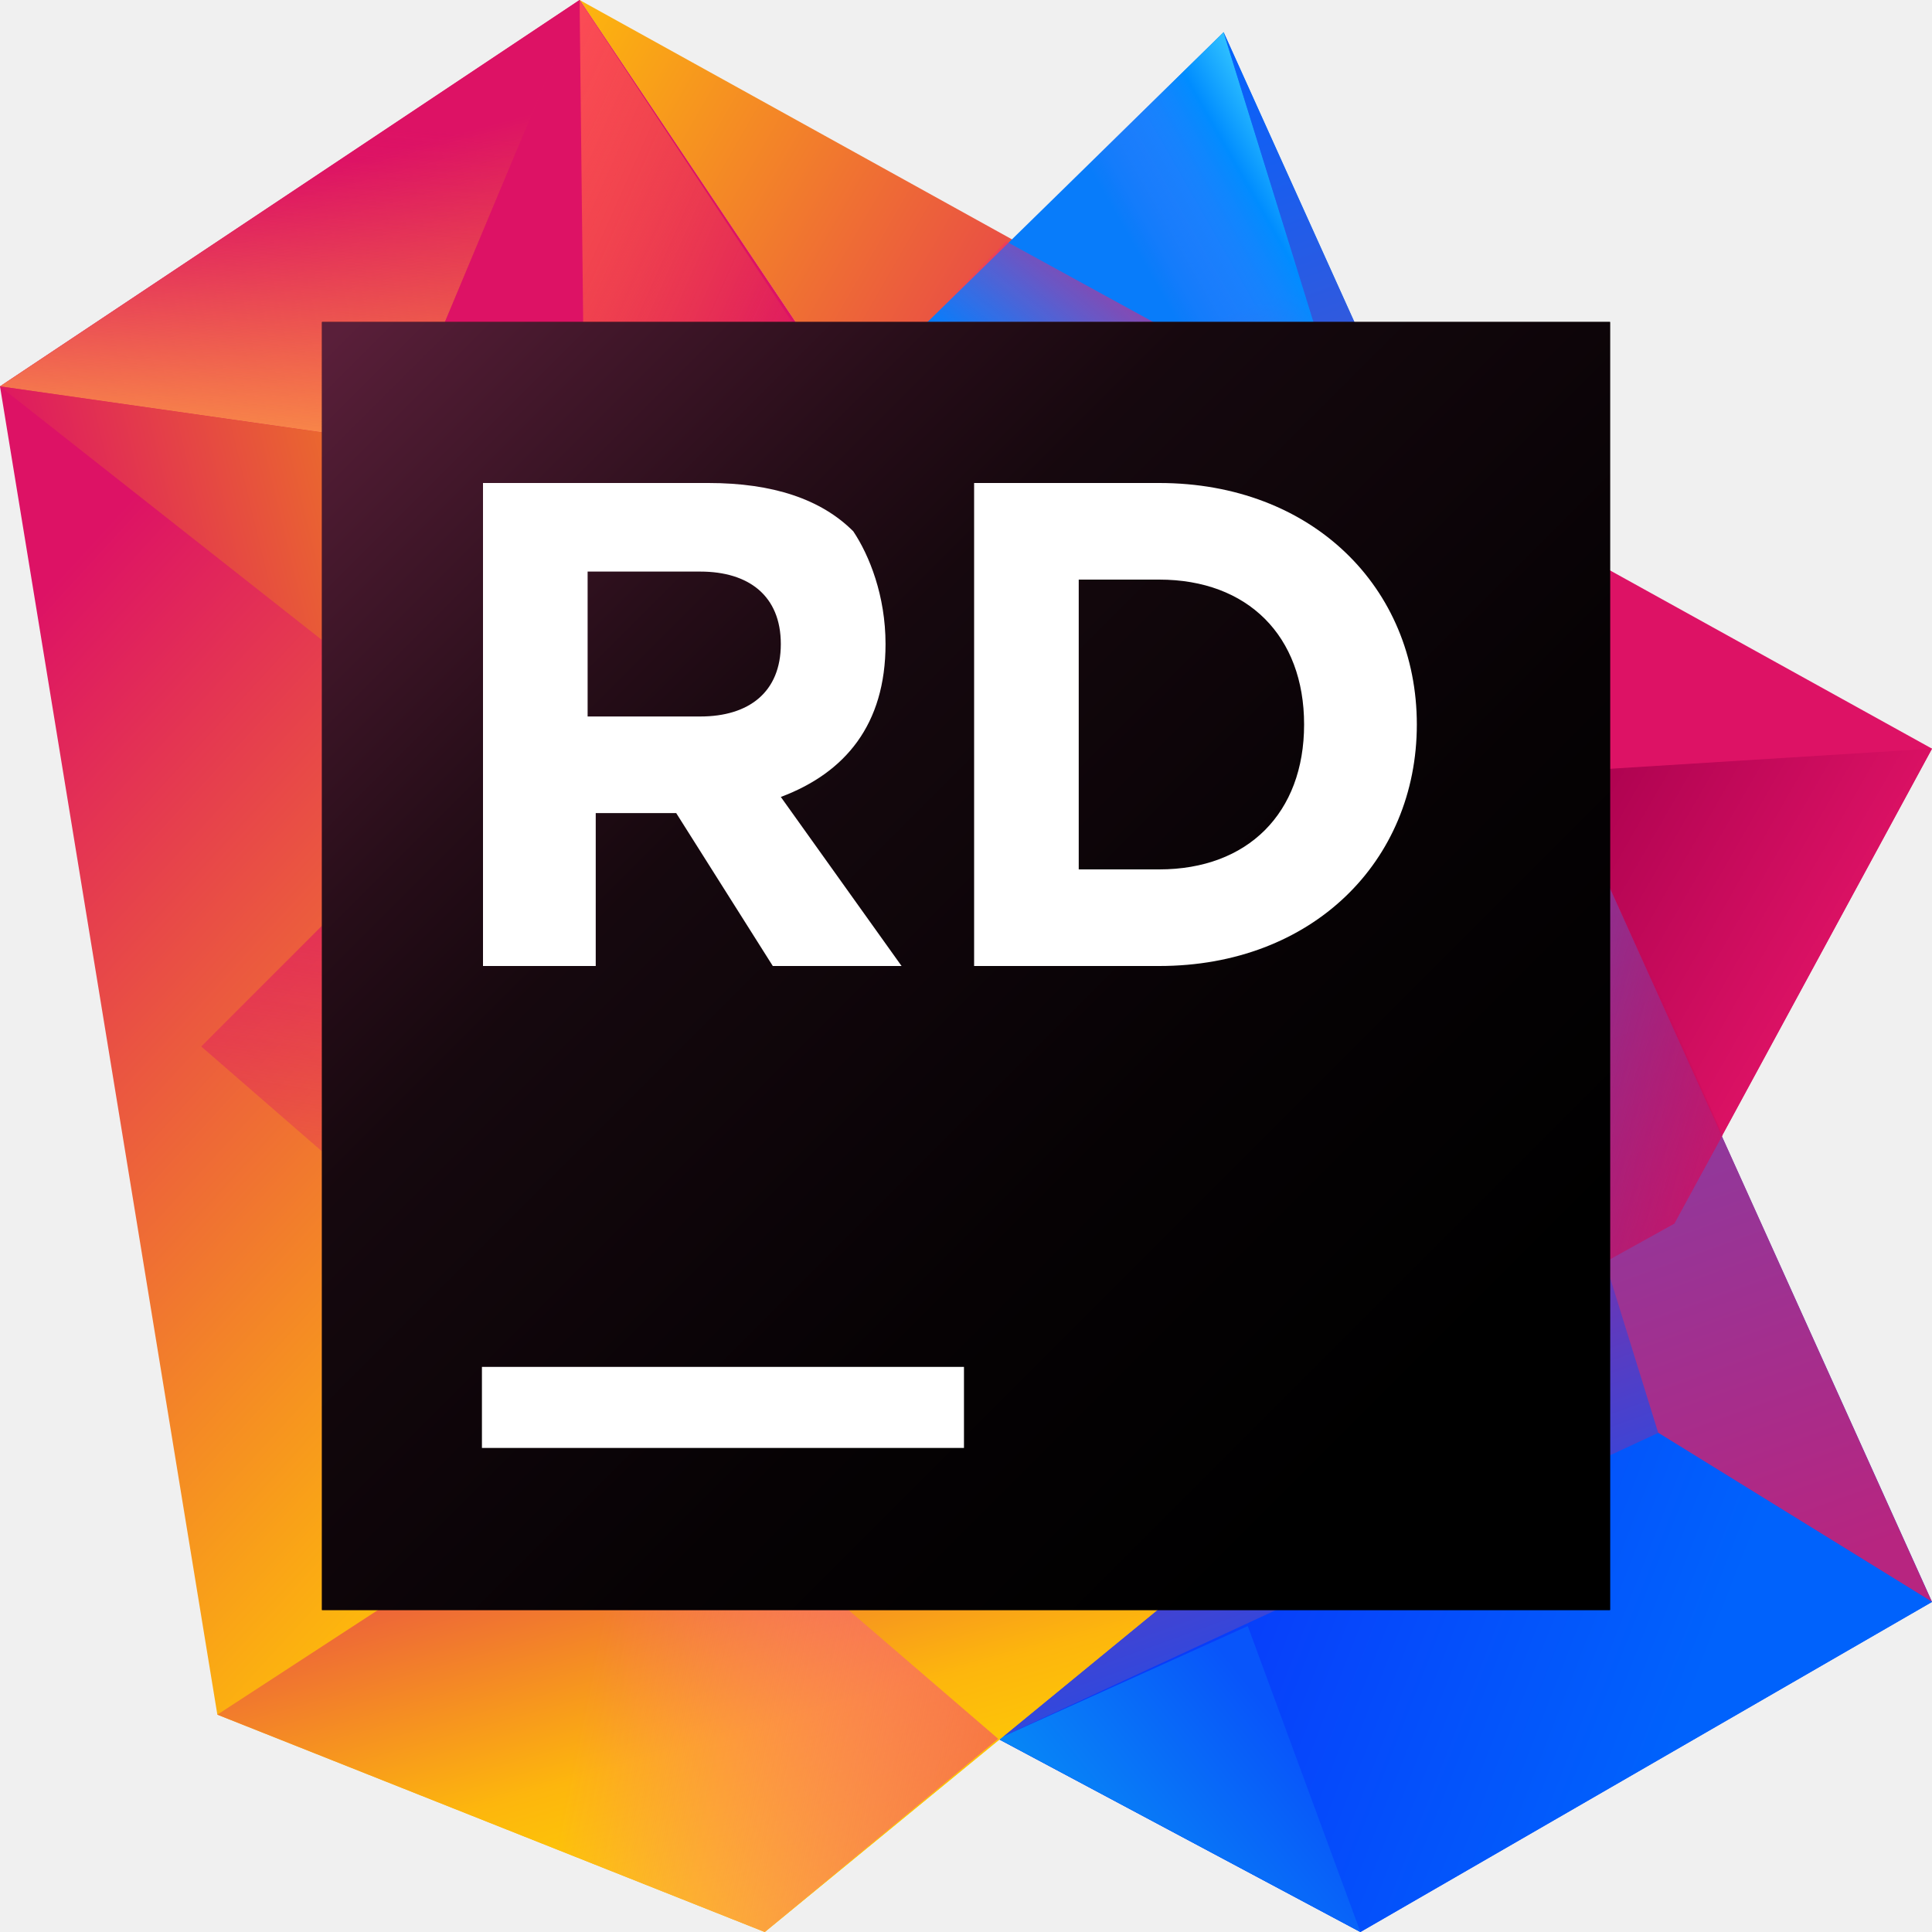
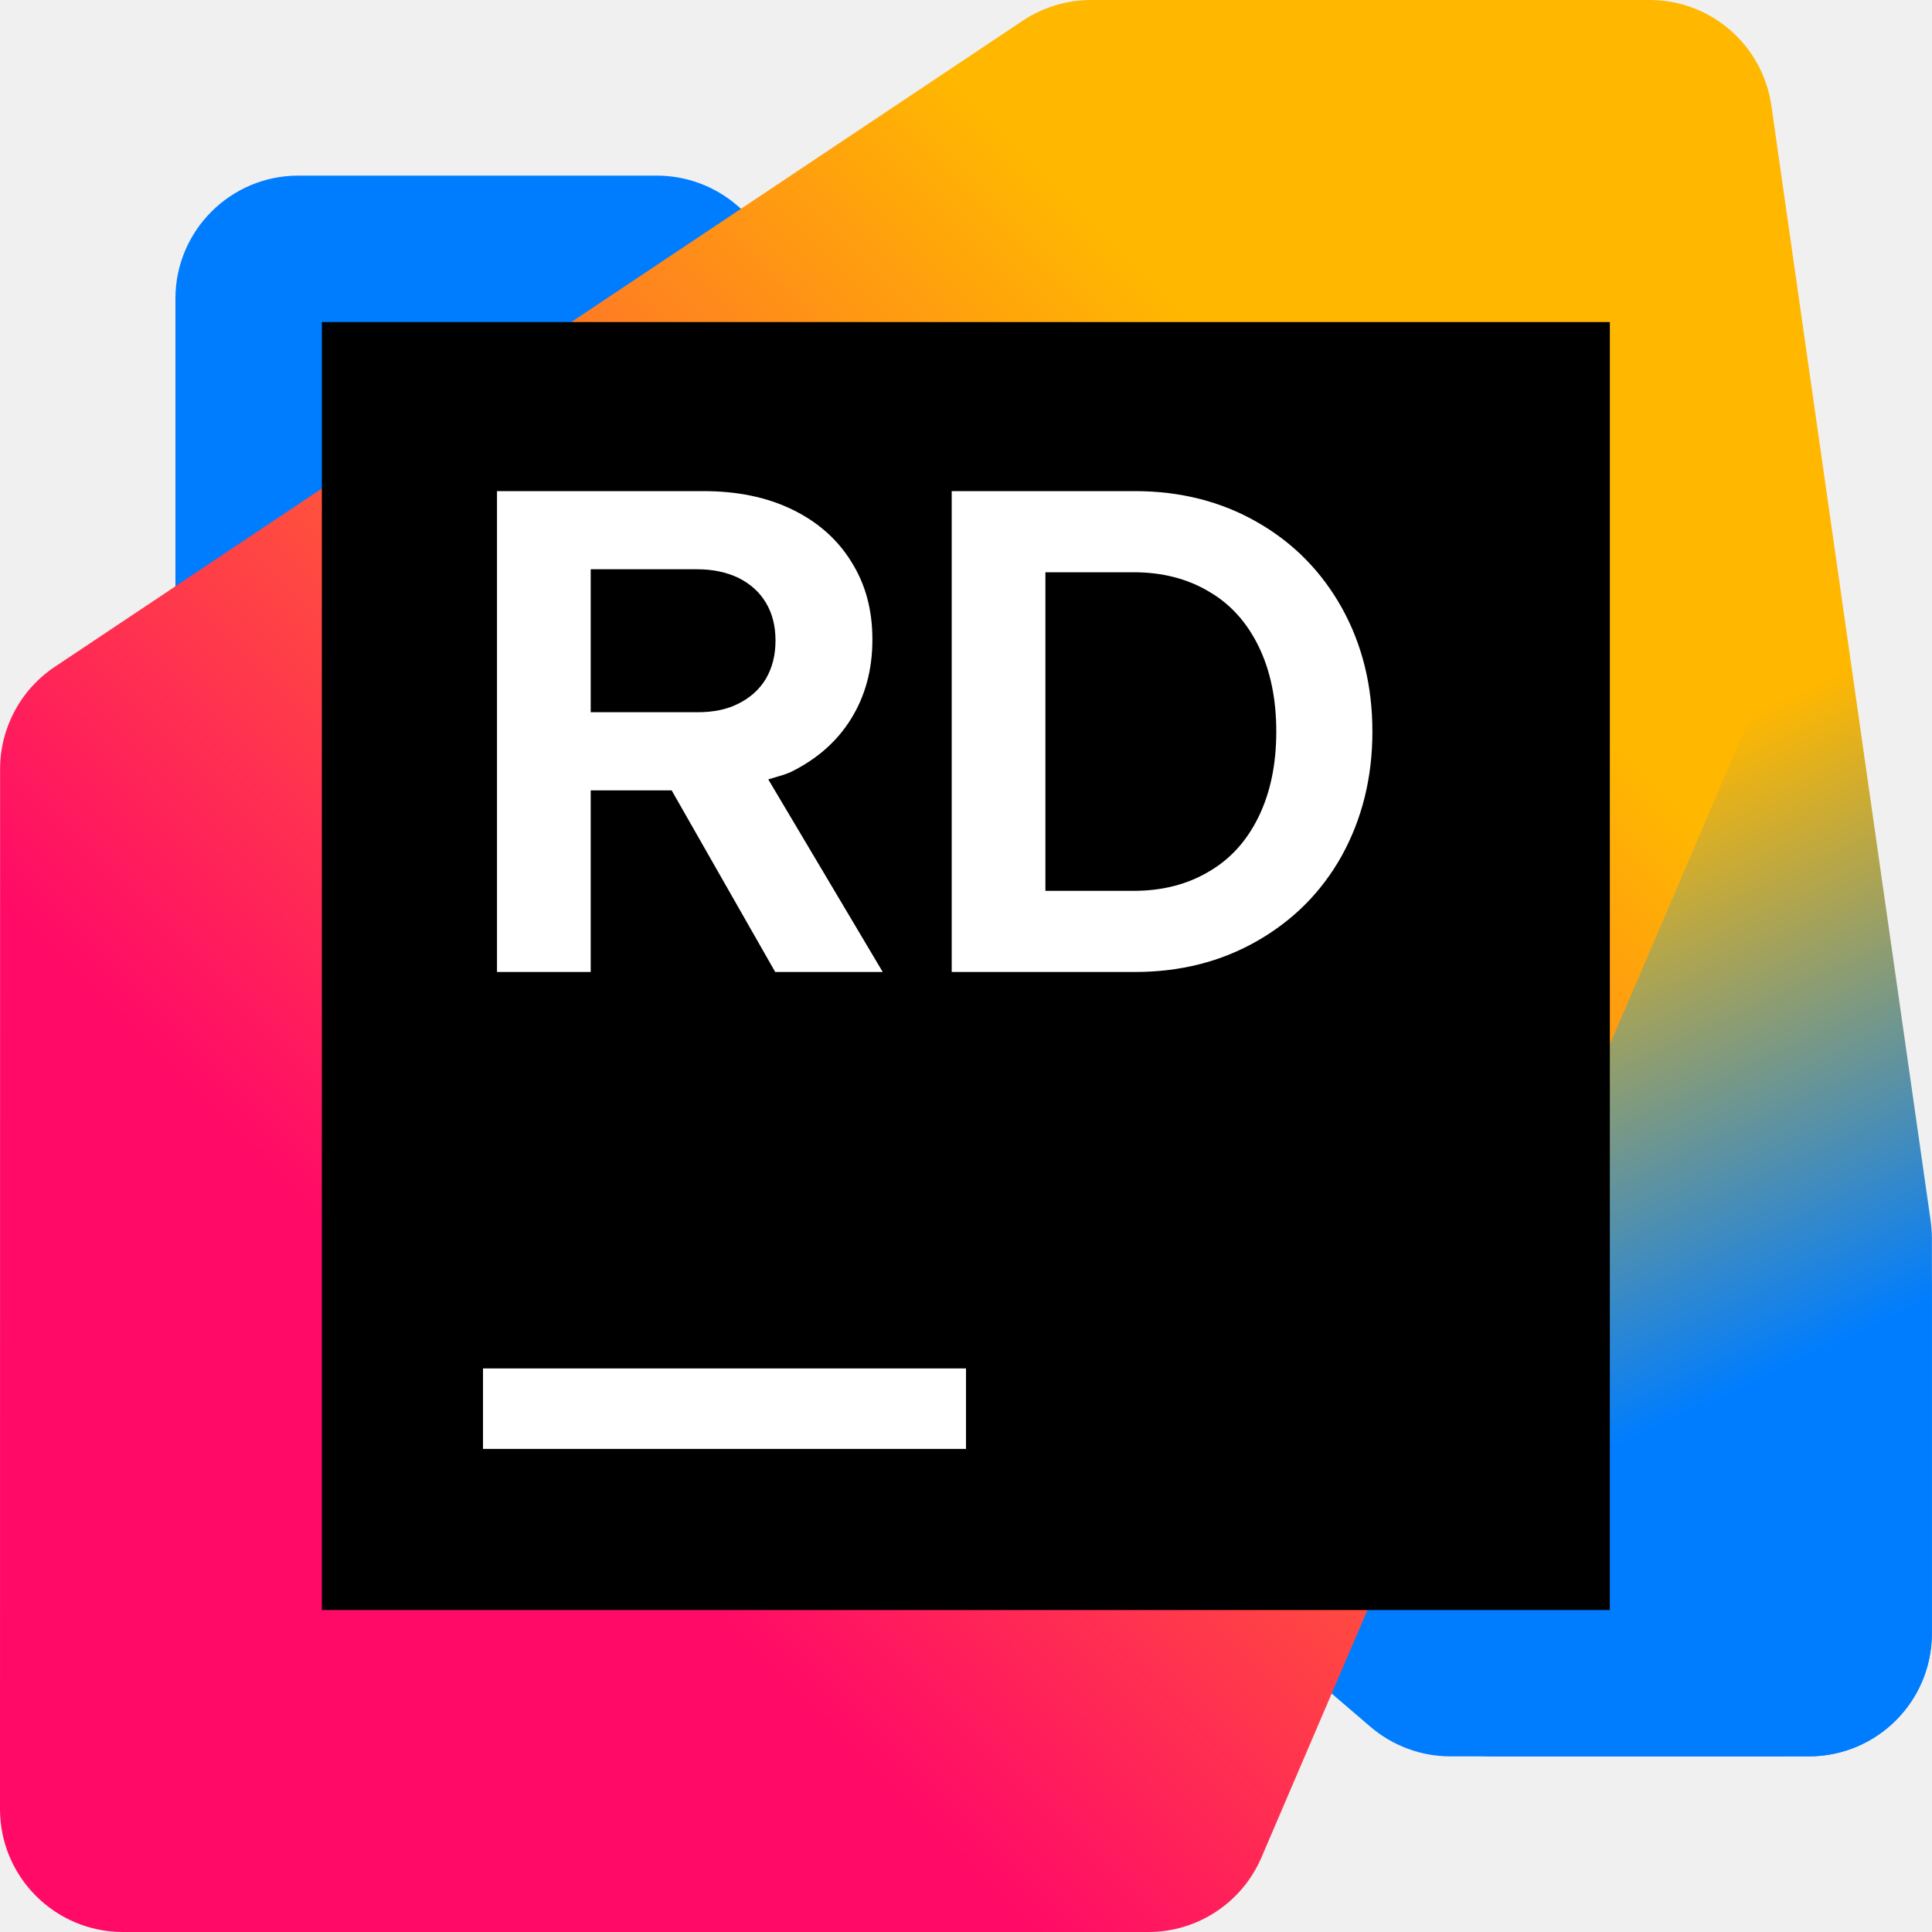
<svg xmlns="http://www.w3.org/2000/svg" width="20" height="20" viewBox="0 0 20 20" fill="none">
-   <path d="M20 7.75L6 0L15.333 13.917L17.333 12.667L20 7.75Z" fill="url(#paint0_linear_2108_61209)" />
-   <path d="M20 7.75L16 8L15.333 13.917L17.333 12.667L20 7.75Z" fill="url(#paint1_linear_2108_61209)" />
-   <path d="M12.667 0.333L8.75 4.167L10.333 18L14.083 20L20 16.583L12.667 0.333Z" fill="url(#paint2_linear_2108_61209)" />
-   <path d="M13.917 4.417L10.417 2.5L8.75 4.167L11.5 8.167L15 8L13.917 4.417Z" fill="url(#paint3_linear_2108_61209)" />
-   <path d="M10.333 18L17.167 14.833L20 16.583L17.167 14.833L12.667 0.333L8.75 4.167L10.333 18Z" fill="url(#paint4_linear_2108_61209)" />
-   <path d="M15 8L9.25 8.333L9.417 9.583L15.333 13.917L16.583 13.083L15 8Z" fill="url(#paint5_linear_2108_61209)" />
-   <path d="M12.666 0.333L17.166 14.833L20 16.583L12.666 0.333Z" fill="url(#paint6_linear_2108_61209)" />
-   <path d="M16.583 13.083L17.333 12.667L17.833 11.75L16.167 8H16L15.75 10.333L16.583 13.083Z" fill="url(#paint7_linear_2108_61209)" />
-   <path d="M17.167 14.833L10.333 18L14.083 20L20 16.583L17.167 14.833Z" fill="url(#paint8_linear_2108_61209)" />
-   <path d="M10.333 18L14.083 20L12.917 16.833L10.333 18Z" fill="url(#paint9_linear_2108_61209)" />
-   <path d="M6 0L0 4L2.25 17.75L7.917 20L15.333 13.917L6 0Z" fill="url(#paint10_linear_2108_61209)" />
-   <path d="M6 0L0 4L4.083 4.583L6 0Z" fill="url(#paint11_linear_2108_61209)" />
-   <path d="M6 0L0 4L4.083 4.583L6 0Z" fill="url(#paint12_linear_2108_61209)" />
-   <path d="M5.5 8.333L0 4L4.083 4.583L5.5 8.333Z" fill="url(#paint13_linear_2108_61209)" />
-   <path d="M7.75 14.167L2.25 17.75L7.917 20L15.333 13.917L7.75 14.167Z" fill="url(#paint14_linear_2108_61209)" />
-   <path d="M7.75 14.167L4.083 4.583L6 0L15.333 13.917L7.75 14.167Z" fill="url(#paint15_linear_2108_61209)" />
-   <path d="M6.083 7.5L6 0L8.75 4.167L6.083 7.5Z" fill="url(#paint16_linear_2108_61209)" />
-   <path d="M10.333 18L15.333 13.917L8.75 4.167L2.083 10.833L10.333 18Z" fill="url(#paint17_linear_2108_61209)" />
-   <path d="M6.75 14.917L2.25 17.75L7.917 20L10.333 18L6.75 14.917Z" fill="url(#paint18_linear_2108_61209)" />
-   <path d="M16.667 3.333H3.333V16.667H16.667V3.333Z" fill="url(#paint19_linear_2108_61209)" />
-   <g opacity="0.3">
-     <g opacity="0.3">
-       <path opacity="0.3" d="M16.417 16.667H16.667V13.833L14.75 16.667H16.417Z" fill="#231F20" />
-       <path opacity="0.3" d="M11.833 3.333H4.667L3.583 6.417L16.083 13.333L3.667 6.5L3.333 6.583V9.333L10.833 12.417L16.667 13.667V13.583V9.333L11.833 3.333Z" fill="url(#paint20_linear_2108_61209)" />
-       <path opacity="0.3" d="M4.667 3.333L3.583 6.417L16.667 13.583V9.333L11.833 3.333H4.667Z" fill="url(#paint21_linear_2108_61209)" />
-       <path opacity="0.3" d="M3.333 3.333V6.833L3.667 6.5L4.667 3.333H3.333Z" fill="#F9ED32" />
-     </g>
-     <path opacity="0.3" d="M3.333 6.583V9.333L10.833 12.417L16.667 13.667V13.583L3.667 6.5L3.333 6.583Z" fill="url(#paint22_linear_2108_61209)" />
-     <path opacity="0.3" d="M3.333 8.833L11.917 11L3.667 6.5L3.333 6.583V8.833Z" fill="url(#paint23_linear_2108_61209)" />
-     <path opacity="0.3" d="M8.583 16.667L10.833 12.417L5.417 16.667H8.583Z" fill="url(#paint24_linear_2108_61209)" />
-     <path opacity="0.3" d="M3.333 11.333L3.583 10.333L3.333 10.417V11.333Z" fill="#F7941D" />
-     <path opacity="0.3" d="M3.333 10.417L3.583 10.333L3.333 11.333V16.667H5.417L10.833 12.417L3.333 9.333V10.417Z" fill="url(#paint25_linear_2108_61209)" />
-     <path opacity="0.3" d="M8.584 16.667H14.75L16.667 13.833V13.667L10.834 12.417L8.584 16.667Z" fill="url(#paint26_linear_2108_61209)" />
-     <g opacity="0.3">
-       <path opacity="0.3" d="M15.833 8.25L16.667 7.75V3.333H11.833L15.833 8.25Z" fill="url(#paint27_linear_2108_61209)" />
-     </g>
+   <g clip-path="url(#clip0_3917_59718)">
+     <path d="M15.015 18.182L18.726 18.181C19.429 18.181 19.998 17.612 19.998 16.909V13.313C19.998 12.941 19.836 12.588 19.554 12.347L7.629 2.125C7.398 1.927 7.104 1.818 6.8 1.818H3.089C2.386 1.818 1.816 2.388 1.816 3.091V6.687C1.816 7.059 1.979 7.412 2.261 7.654L14.186 17.875C14.417 18.073 14.711 18.182 15.015 18.182L15.015 18.182Z" fill="#007DFE" />
+     <path d="M15.461 18.182H18.726C19.429 18.182 19.999 17.612 19.999 16.909V12.818C19.999 12.758 19.994 12.697 19.986 12.638L18.337 1.093C18.247 0.466 17.71 0 17.077 0H12.179C11.476 0 10.906 0.57 10.906 1.273L10.908 7.066C10.908 7.203 10.93 7.339 10.973 7.469L14.254 17.312C14.427 17.831 14.914 18.182 15.461 18.182Z" fill="url(#paint0_linear_3917_59718)" />
+     <path d="M1.273 20H11.888C12.397 20 12.857 19.697 13.058 19.229L18.079 7.513C18.147 7.355 18.182 7.184 18.182 7.011V1.273C18.182 0.57 17.612 0 16.909 0H11.295C11.043 0 10.797 0.075 10.588 0.214L0.567 6.903C0.213 7.139 0.001 7.536 0.001 7.961L0 18.727C0 19.43 0.57 20 1.273 20Z" fill="url(#paint1_linear_3917_59718)" />
+     <path d="M16.665 3.334H3.332V16.667H16.665V3.334Z" fill="black" />
+     <path d="M6.115 8.182H6.953L8.025 10.062H9.138L7.953 8.068C8.032 8.043 8.116 8.024 8.188 7.991C8.459 7.857 8.666 7.675 8.811 7.44C8.957 7.204 9.031 6.933 9.031 6.622C9.031 6.31 8.959 6.048 8.814 5.817C8.672 5.586 8.468 5.404 8.202 5.275C7.937 5.146 7.63 5.084 7.281 5.084H5.145V10.062H6.115V8.182H6.115ZM6.115 5.893H7.218C7.381 5.893 7.523 5.924 7.644 5.982C7.768 6.044 7.862 6.128 7.929 6.24C7.995 6.351 8.028 6.48 8.028 6.631C8.028 6.782 7.995 6.911 7.929 7.026C7.862 7.137 7.768 7.222 7.644 7.284C7.523 7.346 7.381 7.373 7.218 7.373H6.115V5.893V5.893Z" fill="white" />
+     <path d="M13.891 6.293C13.68 5.915 13.387 5.617 13.012 5.404C12.64 5.191 12.218 5.084 11.747 5.084H9.852V10.062H11.747C12.218 10.062 12.64 9.955 13.012 9.742C13.387 9.528 13.68 9.235 13.891 8.857C14.101 8.475 14.207 8.048 14.207 7.573C14.207 7.098 14.101 6.671 13.891 6.293ZM13.03 8.453C12.909 8.702 12.738 8.893 12.515 9.022C12.292 9.155 12.032 9.222 11.736 9.222H10.822V5.924H11.736C12.032 5.924 12.292 5.991 12.515 6.124C12.738 6.253 12.909 6.444 13.03 6.693C13.151 6.942 13.212 7.235 13.212 7.573C13.212 7.911 13.151 8.204 13.03 8.453V8.453Z" fill="white" />
+     <path d="M10 14.166H5V14.999H10V14.166Z" fill="white" />
  </g>
-   <path d="M16.667 3.333H3.333V16.667H16.667V3.333Z" fill="url(#paint28_linear_2108_61209)" />
-   <path d="M9.979 14.15H4.989V14.989H9.979V14.15Z" fill="white" />
-   <path d="M5 5H7.333C8 5 8.5 5.167 8.833 5.5C9 5.75 9.167 6.167 9.167 6.667C9.167 7.5 8.75 8 8.083 8.25L9.333 10H8L7 8.417H6.167V10H5V5ZM7.25 7.417C7.75 7.417 8.083 7.167 8.083 6.667C8.083 6.167 7.75 5.917 7.25 5.917H6.083V7.417H7.25Z" fill="white" />
-   <path d="M10.084 5H12C13.584 5 14.667 6.083 14.667 7.5C14.667 8.917 13.584 10 12 10H10.084V5ZM11.167 6V9H12C12.917 9 13.5 8.417 13.5 7.5C13.5 6.583 12.917 6 12 6H11.167V6Z" fill="white" />
  <defs>
-     <linearGradient id="paint0_linear_2108_61209" x1="18.714" y1="11.457" x2="3.298" y2="2.611" gradientUnits="userSpaceOnUse">
-       <stop stop-color="#DD1265" />
-       <stop offset="0.483" stop-color="#DD1265" />
-       <stop offset="0.942" stop-color="#FDB60D" />
+     <linearGradient id="paint0_linear_3917_59718" x1="20.223" y1="17.618" x2="12.453" y2="0.86" gradientUnits="userSpaceOnUse">
+       <stop offset="0.21" stop-color="#007DFE" />
+       <stop offset="0.55" stop-color="#FFB700" />
    </linearGradient>
-     <linearGradient id="paint1_linear_2108_61209" x1="18.301" y1="11.2" x2="15.002" y2="9.307" gradientUnits="userSpaceOnUse">
-       <stop stop-color="#DD1265" />
-       <stop offset="0.942" stop-color="#A7004D" />
+     <linearGradient id="paint1_linear_3917_59718" x1="18.68" y1="1.244" x2="0.335" y2="19.59" gradientUnits="userSpaceOnUse">
+       <stop offset="0.23" stop-color="#FFB700" />
+       <stop offset="0.73" stop-color="#FF0A67" />
    </linearGradient>
-     <linearGradient id="paint2_linear_2108_61209" x1="9.547" y1="1.746" x2="15.658" y2="18.621" gradientUnits="userSpaceOnUse">
-       <stop offset="0.139" stop-color="#087CFA" />
-       <stop offset="0.476" stop-color="#DD1265" />
-       <stop offset="0.958" stop-color="#0855FA" />
-     </linearGradient>
-     <linearGradient id="paint3_linear_2108_61209" x1="14.512" y1="2.735" x2="12.384" y2="5.459" gradientUnits="userSpaceOnUse">
-       <stop offset="0.297" stop-color="#DD1265" stop-opacity="0.96" />
-       <stop offset="1" stop-color="#FF318C" stop-opacity="0" />
-     </linearGradient>
-     <linearGradient id="paint4_linear_2108_61209" x1="17.393" y1="7.83" x2="14.612" y2="9.42" gradientUnits="userSpaceOnUse">
-       <stop offset="0.049" stop-color="#46DBFF" stop-opacity="0.96" />
-       <stop offset="0.297" stop-color="#008DFF" stop-opacity="0.96" />
-       <stop offset="0.603" stop-color="#447DFF" stop-opacity="0.253" />
-       <stop offset="0.713" stop-color="#5D77FF" stop-opacity="0" />
-     </linearGradient>
-     <linearGradient id="paint5_linear_2108_61209" x1="15.134" y1="5.785" x2="12.998" y2="10.539" gradientUnits="userSpaceOnUse">
-       <stop stop-color="#0855FA" />
-       <stop offset="0.942" stop-color="#DD1265" stop-opacity="0" />
-     </linearGradient>
-     <linearGradient id="paint6_linear_2108_61209" x1="13.051" y1="0.458" x2="18.768" y2="16.244" gradientUnits="userSpaceOnUse">
-       <stop offset="0.007" stop-color="#0861FA" />
-       <stop offset="0.372" stop-color="#5E51BE" />
-       <stop offset="1" stop-color="#B72580" />
-     </linearGradient>
-     <linearGradient id="paint7_linear_2108_61209" x1="18.969" y1="11.261" x2="14.658" y2="10.093" gradientUnits="userSpaceOnUse">
-       <stop stop-color="#DD1265" />
-       <stop offset="0.942" stop-color="#A7004D" stop-opacity="0" />
-     </linearGradient>
-     <linearGradient id="paint8_linear_2108_61209" x1="9.969" y1="15.214" x2="18.568" y2="18.577" gradientUnits="userSpaceOnUse">
-       <stop offset="0.329" stop-color="#083DFA" />
-       <stop offset="0.856" stop-color="#0062FC" />
-     </linearGradient>
-     <linearGradient id="paint9_linear_2108_61209" x1="14.239" y1="17.415" x2="10.527" y2="20.372" gradientUnits="userSpaceOnUse">
-       <stop offset="0.219" stop-color="#0855FA" />
-       <stop offset="1" stop-color="#07A3F4" />
-     </linearGradient>
-     <linearGradient id="paint10_linear_2108_61209" x1="-2.095" y1="3.2" x2="8.164" y2="12.608" gradientUnits="userSpaceOnUse">
-       <stop offset="0.278" stop-color="#DD1265" />
-       <stop offset="0.968" stop-color="#FDB60D" />
-     </linearGradient>
-     <linearGradient id="paint11_linear_2108_61209" x1="2.61" y1="0.604" x2="4.078" y2="6.058" gradientUnits="userSpaceOnUse">
-       <stop offset="0.23" stop-color="#DD1265" />
-       <stop offset="0.812" stop-color="#F3802A" />
-     </linearGradient>
-     <linearGradient id="paint12_linear_2108_61209" x1="2.558" y1="6.888" x2="3.112" y2="0.631" gradientUnits="userSpaceOnUse">
-       <stop offset="0.297" stop-color="#FFA149" stop-opacity="0.96" />
-       <stop offset="0.596" stop-color="#EF5D56" stop-opacity="0.489" />
-       <stop offset="0.906" stop-color="#DD1265" stop-opacity="0" />
-     </linearGradient>
-     <linearGradient id="paint13_linear_2108_61209" x1="8.467" y1="4.782" x2="-1.026" y2="7.081" gradientUnits="userSpaceOnUse">
-       <stop offset="0.254" stop-color="#F3A309" />
-       <stop offset="0.854" stop-color="#DD1265" />
-     </linearGradient>
-     <linearGradient id="paint14_linear_2108_61209" x1="8.002" y1="13.04" x2="9.774" y2="19.338" gradientUnits="userSpaceOnUse">
-       <stop stop-color="#DD1265" />
-       <stop offset="0.709" stop-color="#FDB60D" />
-       <stop offset="0.997" stop-color="#FDD800" />
-     </linearGradient>
-     <linearGradient id="paint15_linear_2108_61209" x1="3.252" y1="5.499" x2="15.596" y2="10.99" gradientUnits="userSpaceOnUse">
-       <stop offset="0.278" stop-color="#DD1265" />
-       <stop offset="0.968" stop-color="#FDB60D" />
-     </linearGradient>
-     <linearGradient id="paint16_linear_2108_61209" x1="4.525" y1="3.081" x2="8.153" y2="4.695" gradientUnits="userSpaceOnUse">
-       <stop offset="0.004" stop-color="#FC4B57" />
-       <stop offset="0.96" stop-color="#FC801D" stop-opacity="0" />
-     </linearGradient>
-     <linearGradient id="paint17_linear_2108_61209" x1="10.276" y1="2.674" x2="8.275" y2="15.359" gradientUnits="userSpaceOnUse">
-       <stop offset="0.026" stop-color="#6B57FF" stop-opacity="0.6" />
-       <stop offset="0.37" stop-color="#DD1265" />
-       <stop offset="0.96" stop-color="#DD1265" stop-opacity="0" />
-     </linearGradient>
-     <linearGradient id="paint18_linear_2108_61209" x1="11.851" y1="18.33" x2="5.897" y2="17.129" gradientUnits="userSpaceOnUse">
-       <stop offset="0.004" stop-color="#F26522" />
-       <stop offset="0.96" stop-color="#FF45ED" stop-opacity="0" />
-     </linearGradient>
-     <linearGradient id="paint19_linear_2108_61209" x1="3.127" y1="4.397" x2="16.776" y2="15.525" gradientUnits="userSpaceOnUse">
-       <stop stop-color="#521713" />
-       <stop offset="0.08" stop-color="#451310" />
-       <stop offset="0.299" stop-color="#270B09" />
-       <stop offset="0.514" stop-color="#110504" />
-       <stop offset="0.722" stop-color="#040101" />
-       <stop offset="0.914" />
-     </linearGradient>
-     <linearGradient id="paint20_linear_2108_61209" x1="3.333" y1="8.492" x2="16.667" y2="8.492" gradientUnits="userSpaceOnUse">
-       <stop offset="0.246" stop-color="#FE2857" />
-       <stop offset="0.292" stop-color="#FE265F" />
-       <stop offset="0.364" stop-color="#FE1F76" />
-       <stop offset="0.453" stop-color="#FF159B" />
-       <stop offset="0.457" stop-color="#FF149D" />
-       <stop offset="0.536" stop-color="#EF1AB2" />
-       <stop offset="0.698" stop-color="#C82BE9" />
-       <stop offset="0.757" stop-color="#B831FF" />
-       <stop offset="0.811" stop-color="#A33AFE" />
-       <stop offset="0.921" stop-color="#6C52FD" />
-       <stop offset="1" stop-color="#4164FC" />
-     </linearGradient>
-     <linearGradient id="paint21_linear_2108_61209" x1="3.606" y1="8.476" x2="16.667" y2="8.476" gradientUnits="userSpaceOnUse">
-       <stop offset="0.112" stop-color="#F7941D" />
-       <stop offset="0.137" stop-color="#F88C25" />
-       <stop offset="0.178" stop-color="#F9753A" />
-       <stop offset="0.228" stop-color="#FB505D" />
-       <stop offset="0.286" stop-color="#FF1C8C" />
-       <stop offset="0.293" stop-color="#FF1692" />
-       <stop offset="0.403" stop-color="#EA1A93" />
-       <stop offset="0.468" stop-color="#DB1D93" />
-       <stop offset="0.554" stop-color="#9F2895" />
-       <stop offset="0.723" stop-color="#21409A" />
-       <stop offset="0.867" stop-color="#222F5C" />
-       <stop offset="1" stop-color="#231F20" />
-     </linearGradient>
-     <linearGradient id="paint22_linear_2108_61209" x1="3.333" y1="10.08" x2="16.667" y2="10.08" gradientUnits="userSpaceOnUse">
-       <stop offset="0.088" stop-color="#FE2857" />
-       <stop offset="0.128" stop-color="#FE265F" />
-       <stop offset="0.192" stop-color="#FE1F76" />
-       <stop offset="0.272" stop-color="#FF159B" />
-       <stop offset="0.275" stop-color="#FF149D" />
-       <stop offset="0.417" stop-color="#B21871" />
-       <stop offset="0.543" stop-color="#741B4E" />
-       <stop offset="0.649" stop-color="#481D35" />
-       <stop offset="0.731" stop-color="#2D1E26" />
-       <stop offset="0.779" stop-color="#231F20" />
-     </linearGradient>
-     <linearGradient id="paint23_linear_2108_61209" x1="4.624" y1="8.246" x2="9.845" y2="11.151" gradientUnits="userSpaceOnUse">
-       <stop offset="0.006" stop-color="#FF45ED" />
-       <stop offset="0.177" stop-color="#FF35D8" />
-       <stop offset="0.335" stop-color="#FF24C0" />
-       <stop offset="0.451" stop-color="#EA24B0" />
-       <stop offset="0.692" stop-color="#B22388" />
-       <stop offset="1" stop-color="#63214F" />
-     </linearGradient>
-     <linearGradient id="paint24_linear_2108_61209" x1="5.428" y1="14.533" x2="10.86" y2="14.533" gradientUnits="userSpaceOnUse">
-       <stop offset="0.457" stop-color="#FF149D" />
-       <stop offset="0.536" stop-color="#EF1AB2" />
-       <stop offset="0.698" stop-color="#C82BE9" />
-       <stop offset="0.757" stop-color="#B831FF" />
-       <stop offset="0.839" stop-color="#A33AFE" />
-       <stop offset="1" stop-color="#6E51FD" />
-     </linearGradient>
-     <linearGradient id="paint25_linear_2108_61209" x1="3.333" y1="13.018" x2="10.86" y2="13.018" gradientUnits="userSpaceOnUse">
-       <stop offset="0.004" stop-color="#FFDE17" />
-       <stop offset="0.039" stop-color="#FECB12" />
-       <stop offset="0.079" stop-color="#FDBB0E" />
-       <stop offset="0.111" stop-color="#FDB60D" />
-       <stop offset="0.167" stop-color="#FDAE0F" />
-       <stop offset="0.252" stop-color="#FC9A15" />
-       <stop offset="0.332" stop-color="#FC801D" />
-       <stop offset="0.737" stop-color="#BE1E2D" />
-     </linearGradient>
-     <linearGradient id="paint26_linear_2108_61209" x1="8.586" y1="14.533" x2="16.667" y2="14.533" gradientUnits="userSpaceOnUse">
-       <stop stop-color="#087CFA" />
-       <stop offset="0.794" stop-color="#231F20" />
-     </linearGradient>
-     <linearGradient id="paint27_linear_2108_61209" x1="22.107" y1="16.026" x2="13.611" y2="2.268" gradientUnits="userSpaceOnUse">
-       <stop offset="0.349" stop-color="#3595F3" />
-       <stop offset="0.402" stop-color="#3490EB" />
-       <stop offset="0.486" stop-color="#3284D4" />
-       <stop offset="0.592" stop-color="#2F6FAE" />
-       <stop offset="0.714" stop-color="#2B527B" />
-       <stop offset="0.848" stop-color="#252D39" />
-       <stop offset="0.895" stop-color="#231F20" />
-     </linearGradient>
-     <linearGradient id="paint28_linear_2108_61209" x1="3.115" y1="3.115" x2="15.687" y2="15.687" gradientUnits="userSpaceOnUse">
-       <stop offset="0.028" stop-color="#5A1F3A" />
-       <stop offset="0.08" stop-color="#4E1B32" />
-       <stop offset="0.277" stop-color="#260D18" />
-       <stop offset="0.38" stop-color="#16080E" />
-       <stop offset="0.391" stop-color="#15080E" />
-       <stop offset="0.683" stop-color="#060204" />
-       <stop offset="0.914" />
-     </linearGradient>
+     <clipPath id="clip0_3917_59718">
+       <rect width="20" height="20" fill="white" />
+     </clipPath>
  </defs>
</svg>
